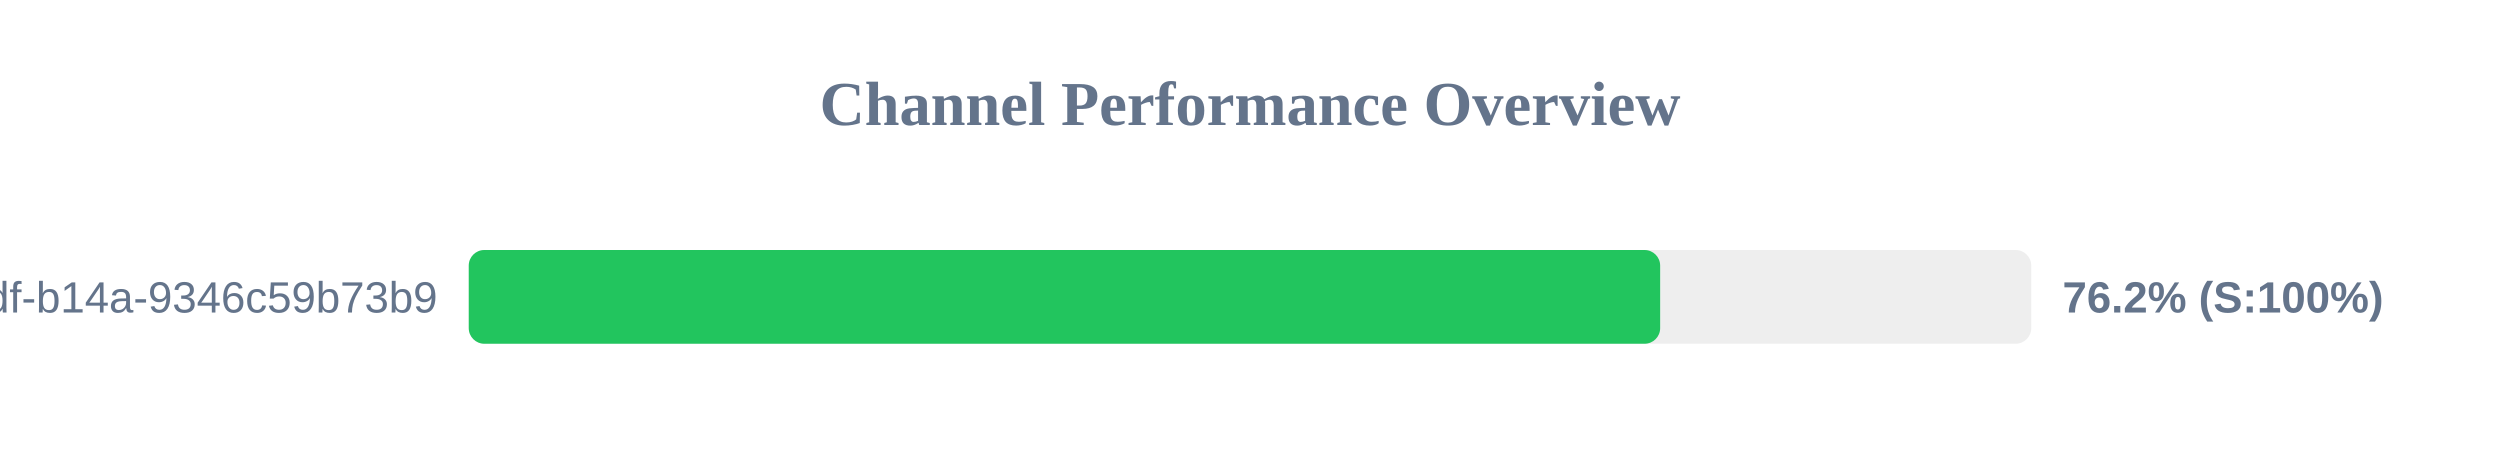
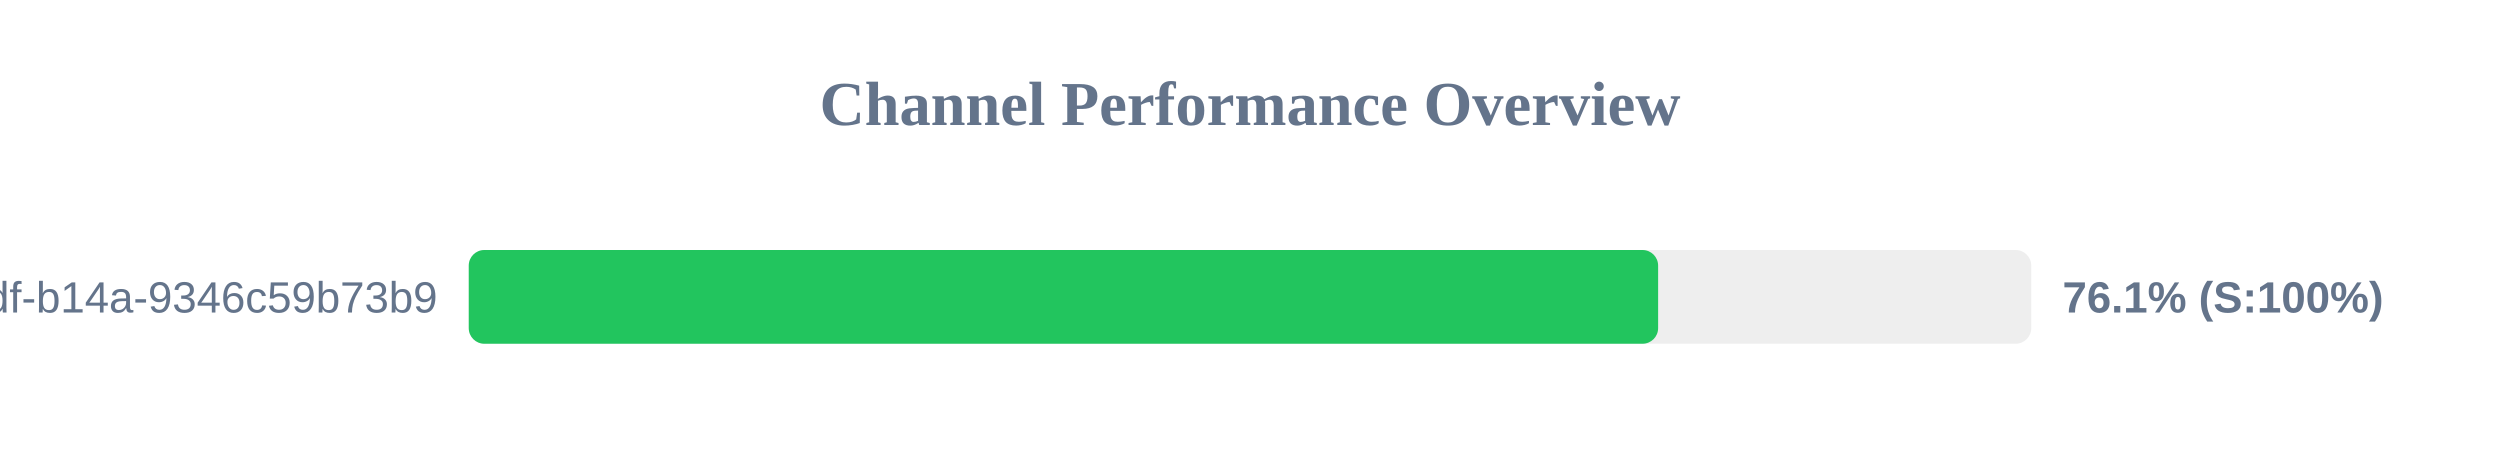
<svg xmlns="http://www.w3.org/2000/svg" width="800" height="150" version="1.1">
  <style>
        .row { font: 14px Arial; fill: #64748b; }
        .score { font: bold 14px Arial; fill: #64748b; }
    </style>
  <text x="400" y="40" text-anchor="middle" font-size="20px" font-weight="bold" fill="#64748b">Channel Performance Overview</text>
  <rect x="150" y="80" width="500" height="30" fill="#eee" rx="5" />
-   <rect x="150" y="80" width="381.25" height="30" fill="#22c55e" rx="5" />
+   <rect x="150" y="80" width="380.6" height="30" fill="#22c55e" rx="5" />
  <text x="140" y="100" text-anchor="end" class="row">?uuid=55ca7a9e-cf90-49df-b14a-9346c59b73b9</text>
-   <text x="660" y="100" text-anchor="start" class="score">76.2% (S:100%)</text>
+   <text x="660" y="100" text-anchor="start" class="score">76.1% (S:100%)</text>
</svg>
